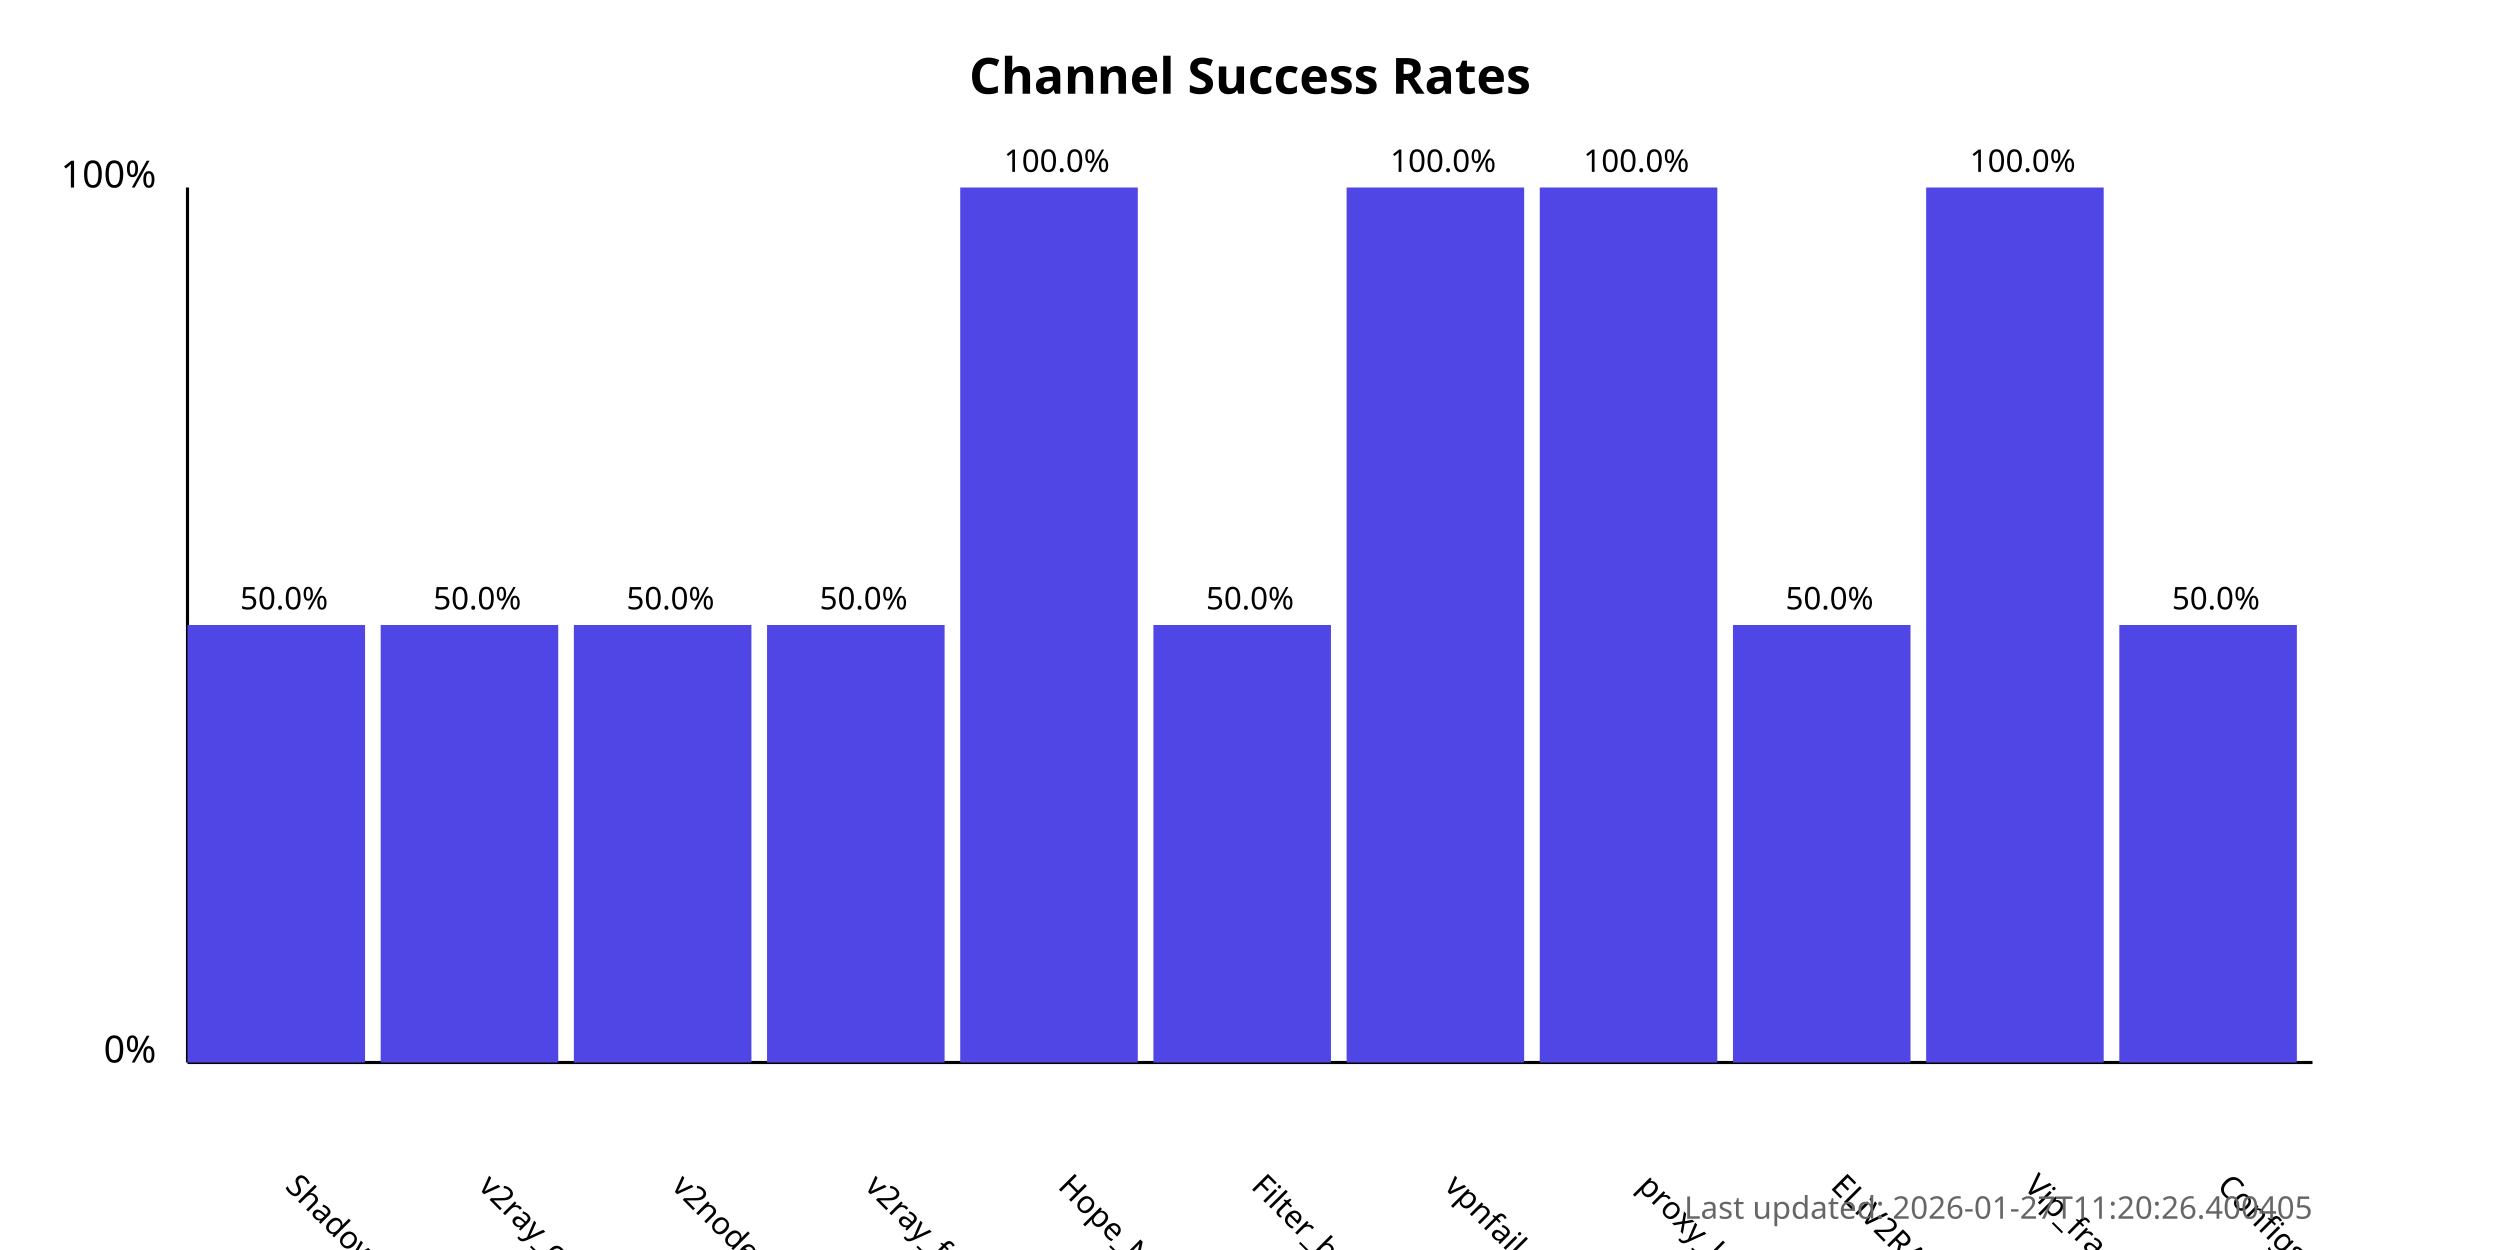
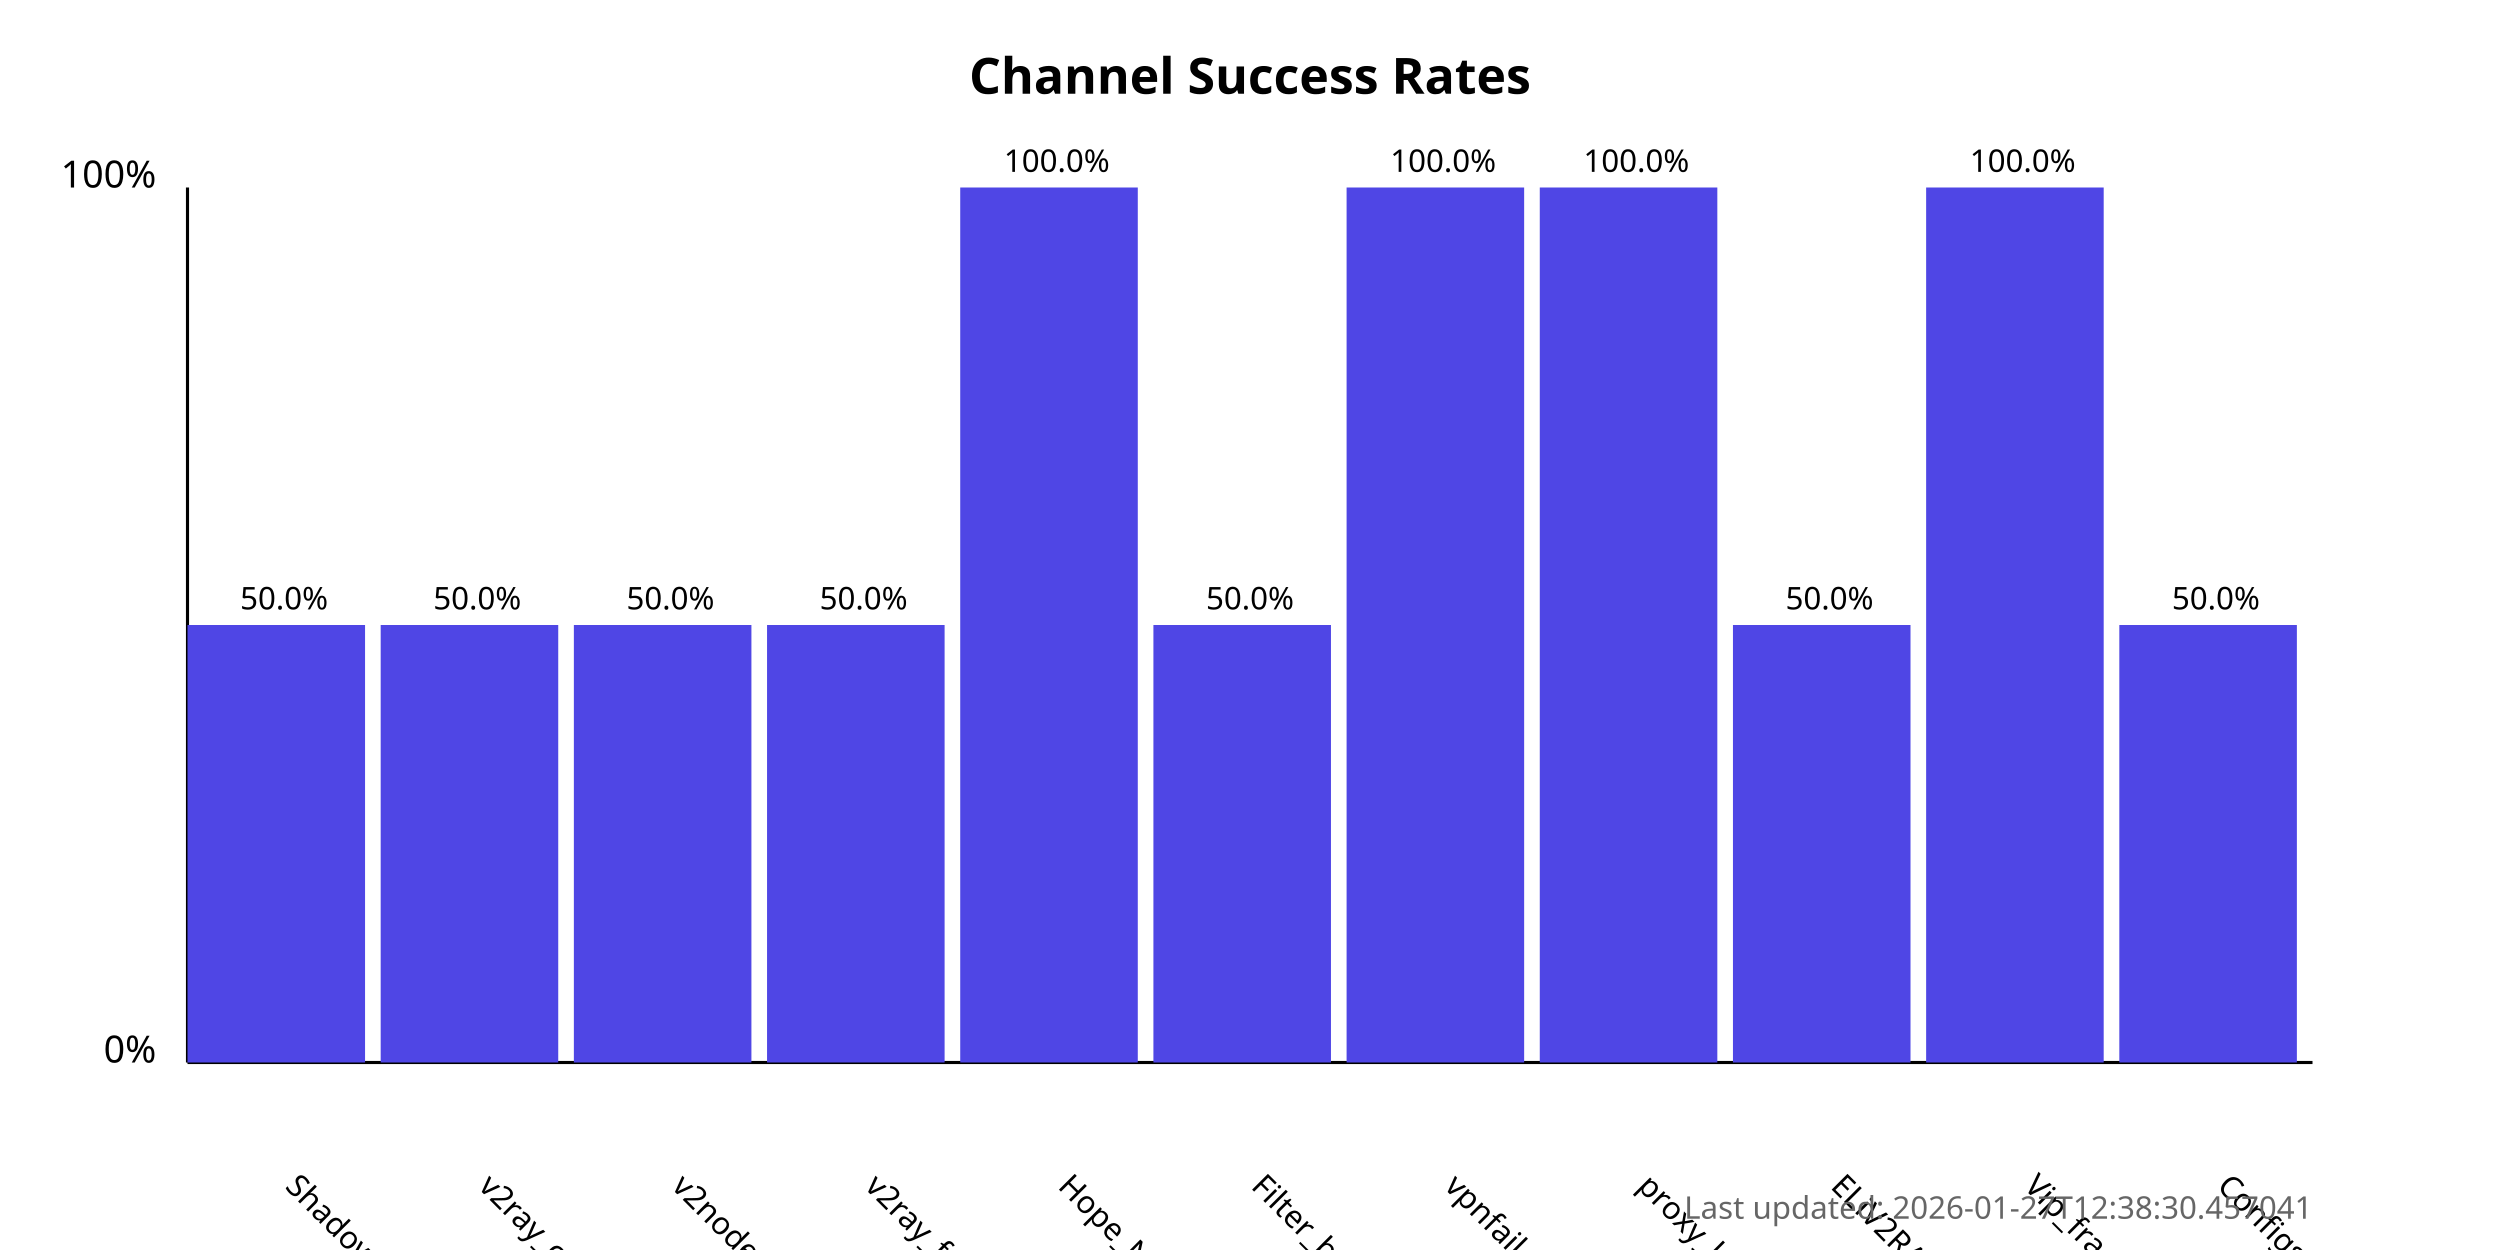
<svg xmlns="http://www.w3.org/2000/svg" width="800" height="400">
  <style>
            .chart-title { font: bold 16px sans-serif; }
            .axis-label { font: 12px sans-serif; }
            .tick-label { font: 10px sans-serif; }
            .bar { fill: #4f46e5; }
            .bar:hover { fill: #6366f1; }
            .timestamp { font: 10px sans-serif; fill: #666; }
        </style>
  <text x="400.0" y="30" text-anchor="middle" class="chart-title">
            Channel Success Rates
        </text>
  <line x1="60" y1="340" x2="60" y2="60" stroke="black" stroke-width="1" />
  <line x1="60" y1="340" x2="740" y2="340" stroke="black" stroke-width="1" />
  <text x="50" y="340" text-anchor="end" class="axis-label">0%</text>
  <text x="50" y="60" text-anchor="end" class="axis-label">100%</text>
  <g>
    <rect x="60" y="200.0" width="56.818" height="140.0" class="bar" />
    <text x="90.909" y="380" transform="rotate(45, 90.90909, 380)" text-anchor="start" class="tick-label">
                ShadowProxy66
            </text>
    <text x="90.909" y="195.0" text-anchor="middle" class="tick-label">
                50.0%
            </text>
  </g>
  <g>
    <rect x="121.818" y="200.0" width="56.818" height="140.0" class="bar" />
    <text x="152.727" y="380" transform="rotate(45, 152.7273, 380)" text-anchor="start" class="tick-label">
                v2ray_configs_pool
            </text>
    <text x="152.727" y="195.0" text-anchor="middle" class="tick-label">
                50.0%
            </text>
  </g>
  <g>
    <rect x="183.636" y="200.0" width="56.818" height="140.0" class="bar" />
    <text x="214.545" y="380" transform="rotate(45, 214.5455, 380)" text-anchor="start" class="tick-label">
                v2nodes
            </text>
    <text x="214.545" y="195.0" text-anchor="middle" class="tick-label">
                50.0%
            </text>
  </g>
  <g>
    <rect x="245.455" y="200.0" width="56.818" height="140.0" class="bar" />
    <text x="276.364" y="380" transform="rotate(45, 276.3636, 380)" text-anchor="start" class="tick-label">
                v2ray_free_conf
            </text>
    <text x="276.364" y="195.0" text-anchor="middle" class="tick-label">
                50.0%
            </text>
  </g>
  <g>
    <rect x="307.273" y="60.0" width="56.818" height="280.0" class="bar" />
    <text x="338.182" y="380" transform="rotate(45, 338.1818, 380)" text-anchor="start" class="tick-label">
                Hope_Net
            </text>
    <text x="338.182" y="55.0" text-anchor="middle" class="tick-label">
                100.0%
            </text>
  </g>
  <g>
    <rect x="369.091" y="200.0" width="56.818" height="140.0" class="bar" />
    <text x="400.0" y="380" transform="rotate(45, 400.0, 380)" text-anchor="start" class="tick-label">
                Filter_breaker
            </text>
    <text x="400.0" y="195.0" text-anchor="middle" class="tick-label">
                50.0%
            </text>
  </g>
  <g>
    <rect x="430.909" y="60.0" width="56.818" height="280.0" class="bar" />
    <text x="461.818" y="380" transform="rotate(45, 461.8182, 380)" text-anchor="start" class="tick-label">
                vpnfail_vless
            </text>
    <text x="461.818" y="55.0" text-anchor="middle" class="tick-label">
                100.0%
            </text>
  </g>
  <g>
    <rect x="492.727" y="60.0" width="56.818" height="280.0" class="bar" />
    <text x="523.636" y="380" transform="rotate(45, 523.6364, 380)" text-anchor="start" class="tick-label">
                proxy_kafee
            </text>
    <text x="523.636" y="55.0" text-anchor="middle" class="tick-label">
                100.0%
            </text>
  </g>
  <g>
    <rect x="554.545" y="200.0" width="56.818" height="140.0" class="bar" />
    <text x="585.455" y="380" transform="rotate(45, 585.4545, 380)" text-anchor="start" class="tick-label">
                ELiV2RAY
            </text>
    <text x="585.455" y="195.0" text-anchor="middle" class="tick-label">
                50.0%
            </text>
  </g>
  <g>
    <rect x="616.364" y="60.0" width="56.818" height="280.0" class="bar" />
    <text x="647.273" y="380" transform="rotate(45, 647.2727, 380)" text-anchor="start" class="tick-label">
                Vip_fragment_v2ray
            </text>
    <text x="647.273" y="55.0" text-anchor="middle" class="tick-label">
                100.0%
            </text>
  </g>
  <g>
    <rect x="678.182" y="200.0" width="56.818" height="140.0" class="bar" />
    <text x="709.091" y="380" transform="rotate(45, 709.0909, 380)" text-anchor="start" class="tick-label">
                ConfigsHubPlus
            </text>
    <text x="709.091" y="195.0" text-anchor="middle" class="tick-label">
                50.0%
            </text>
  </g>
  <text x="740" y="390" text-anchor="end" class="timestamp">
-             Last updated: 2026-01-27T11:20:26.400405
+             Last updated: 2026-01-27T12:38:30.457041
        </text>
</svg>
